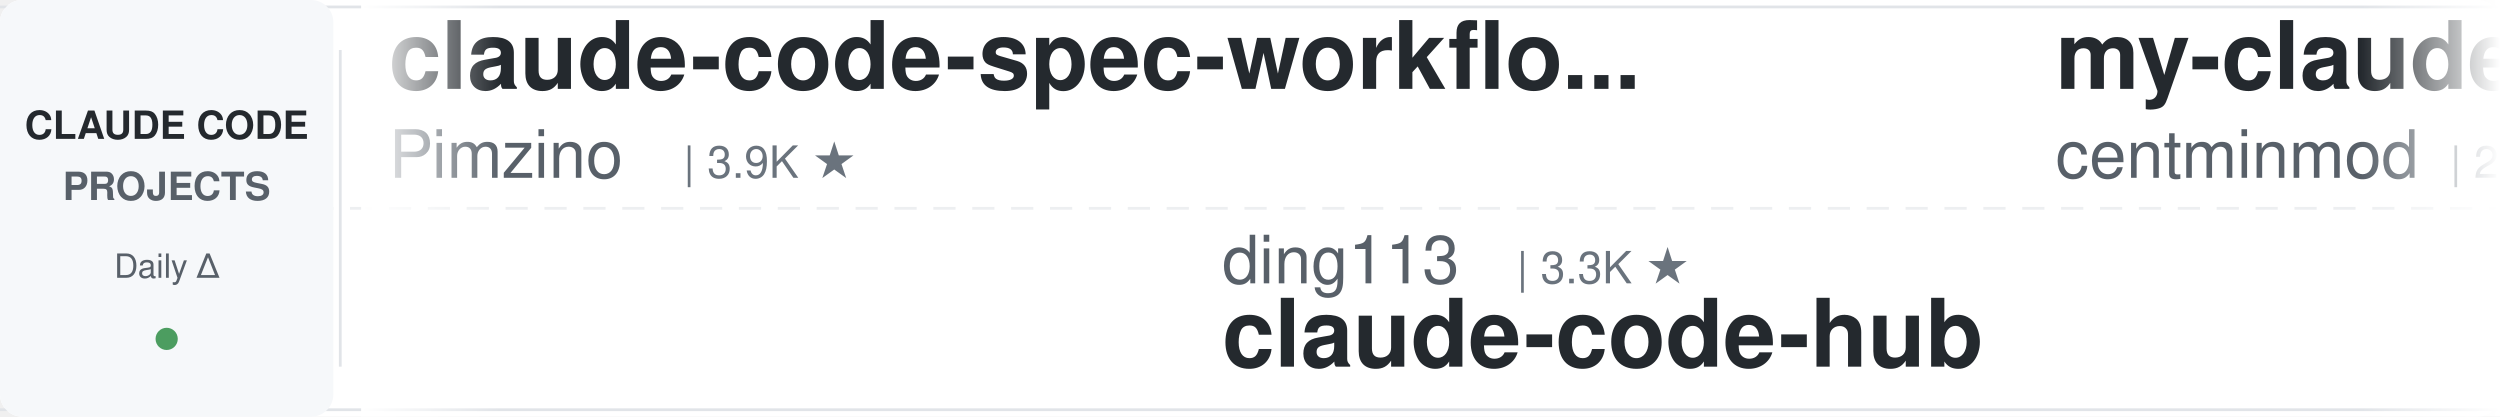
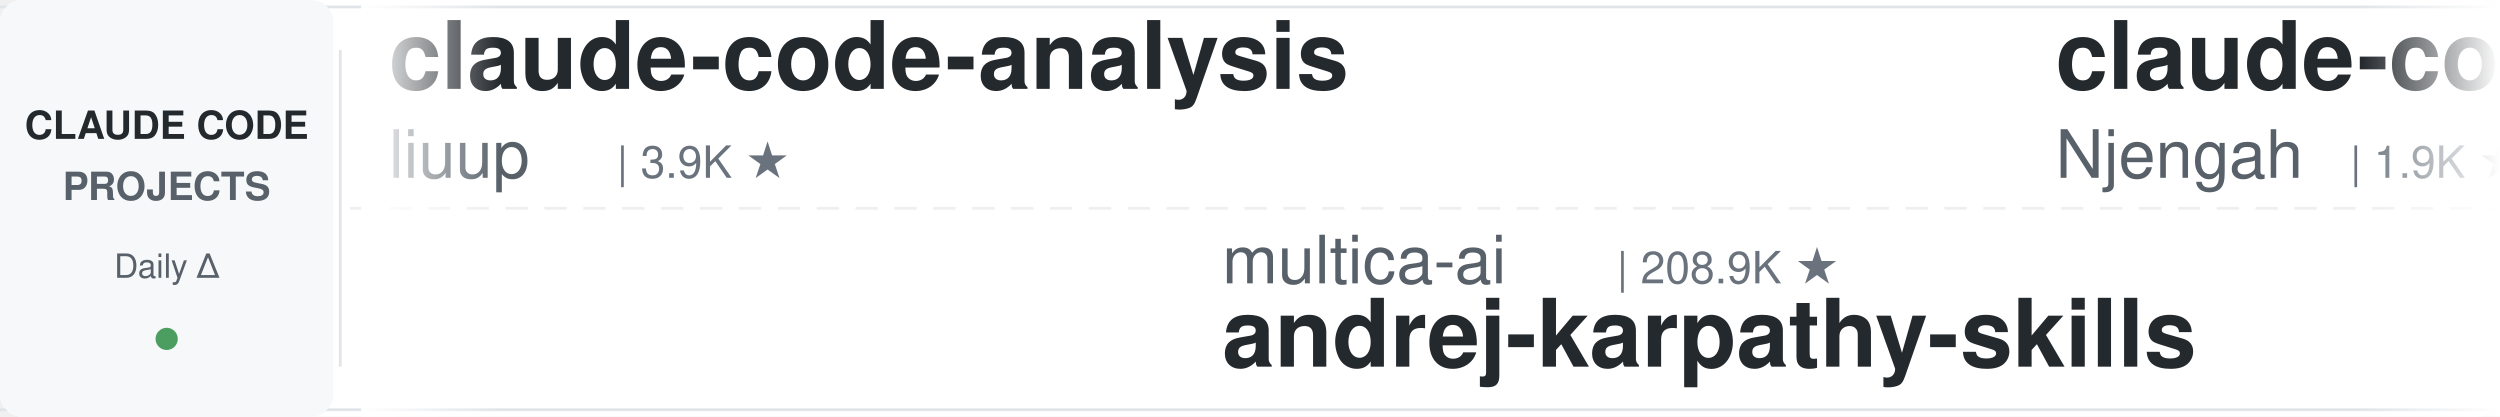
<svg xmlns="http://www.w3.org/2000/svg" width="900" height="150">
  <defs>
    <linearGradient id="leftFade" x1="0%" y1="0%" x2="100%" y2="0%">
      <stop offset="0%" style="stop-color:#ffffff;stop-opacity:1" />
      <stop offset="100%" style="stop-color:#ffffff;stop-opacity:0" />
    </linearGradient>
    <linearGradient id="rightFade" x1="0%" y1="0%" x2="100%" y2="0%">
      <stop offset="0%" style="stop-color:#ffffff;stop-opacity:0" />
      <stop offset="100%" style="stop-color:#ffffff;stop-opacity:1" />
    </linearGradient>
  </defs>
  <rect width="900" height="150" fill="#ffffff" rx="8" />
  <rect x="0" y="2" width="900" height="1" fill="#e1e4e8" />
  <rect x="0" y="147" width="900" height="1" fill="#e1e4e8" />
  <line x1="0" y1="75" x2="900" y2="75" stroke="#e1e4e8" stroke-width="1" stroke-dasharray="8 6" opacity="0.6" />
  <rect x="0" y="0" width="120" height="150" fill="#f6f8fa" rx="8" />
  <text x="60" y="50" font-family="-apple-system, BlinkMacSystemFont, 'Segoe UI', Helvetica, Arial, sans-serif" font-size="14" font-weight="600" fill="#24292e" text-anchor="middle">CLAUDE CODE</text>
  <text x="60" y="72" font-family="-apple-system, BlinkMacSystemFont, 'Segoe UI', Helvetica, Arial, sans-serif" font-size="14" font-weight="600" fill="#586069" text-anchor="middle">PROJECTS</text>
  <text x="60" y="100" font-family="-apple-system, BlinkMacSystemFont, 'Segoe UI', Helvetica, Arial, sans-serif" font-size="12" font-weight="500" fill="#586069" text-anchor="middle">Daily Δ</text>
  <circle cx="60" cy="122" r="4" fill="#22863a" opacity="0.8" />
  <rect x="122" y="18" width="1" height="114" fill="#e1e4e8" />
  <clipPath id="tickerClip">
    <rect x="130" y="0" width="770" height="150" />
  </clipPath>
  <g clip-path="url(#tickerClip)">
    <g id="tickerItems">
      <animateTransform attributeName="transform" attributeType="XML" type="translate" from="0 0" to="-3000 0" dur="54s" repeatCount="indefinite" />
      <g transform="translate(0, 0)">
-         <text x="140" y="32" font-family="-apple-system, BlinkMacSystemFont, 'Segoe UI', Helvetica, Arial, sans-serif" font-size="34" font-weight="600" fill="#24292e">claude-code-spec-workflo...</text>
-         <text x="140" y="64" font-family="-apple-system, BlinkMacSystemFont, 'Segoe UI', Helvetica, Arial, sans-serif" font-size="24" font-weight="400" fill="#586069">Pimzino</text>
-         <text x="246" y="64" font-family="-apple-system, BlinkMacSystemFont, 'Segoe UI', Helvetica, Arial, sans-serif" font-size="16" font-weight="500" fill="#6a737d">| 3.9K ★</text>
+         <text x="140" y="32" font-family="-apple-system, BlinkMacSystemFont, 'Segoe UI', Helvetica, Arial, sans-serif" font-size="34" font-weight="600" fill="#24292e">claude-code-analysis</text>
+         <text x="140" y="64" font-family="-apple-system, BlinkMacSystemFont, 'Segoe UI', Helvetica, Arial, sans-serif" font-size="24" font-weight="400" fill="#586069">liuup</text>
+         <text x="222" y="64" font-family="-apple-system, BlinkMacSystemFont, 'Segoe UI', Helvetica, Arial, sans-serif" font-size="16" font-weight="500" fill="#6a737d">| 3.9K ★</text>
      </g>
      <g transform="translate(300, 0)">
-         <text x="140" y="102" font-family="-apple-system, BlinkMacSystemFont, 'Segoe UI', Helvetica, Arial, sans-serif" font-size="24" font-weight="400" fill="#586069">ding113</text>
-         <text x="246" y="102" font-family="-apple-system, BlinkMacSystemFont, 'Segoe UI', Helvetica, Arial, sans-serif" font-size="16" font-weight="500" fill="#6a737d">| 3.3K ★</text>
-         <text x="140" y="132" font-family="-apple-system, BlinkMacSystemFont, 'Segoe UI', Helvetica, Arial, sans-serif" font-size="34" font-weight="600" fill="#24292e">claude-code-hub</text>
+         <text x="140" y="102" font-family="-apple-system, BlinkMacSystemFont, 'Segoe UI', Helvetica, Arial, sans-serif" font-size="24" font-weight="400" fill="#586069">multica-ai</text>
+         <text x="282" y="102" font-family="-apple-system, BlinkMacSystemFont, 'Segoe UI', Helvetica, Arial, sans-serif" font-size="16" font-weight="500" fill="#6a737d">| 208.9K ★</text>
+         <text x="140" y="132" font-family="-apple-system, BlinkMacSystemFont, 'Segoe UI', Helvetica, Arial, sans-serif" font-size="34" font-weight="600" fill="#24292e">andrej-karpathy-skills</text>
      </g>
      <g transform="translate(600, 0)">
-         <text x="140" y="32" font-family="-apple-system, BlinkMacSystemFont, 'Segoe UI', Helvetica, Arial, sans-serif" font-size="34" font-weight="600" fill="#24292e">my-claude-code-setup</text>
-         <text x="140" y="64" font-family="-apple-system, BlinkMacSystemFont, 'Segoe UI', Helvetica, Arial, sans-serif" font-size="24" font-weight="400" fill="#586069">centminmod</text>
-         <text x="282" y="64" font-family="-apple-system, BlinkMacSystemFont, 'Segoe UI', Helvetica, Arial, sans-serif" font-size="16" font-weight="500" fill="#6a737d">| 2.6K ★</text>
+         <text x="140" y="32" font-family="-apple-system, BlinkMacSystemFont, 'Segoe UI', Helvetica, Arial, sans-serif" font-size="34" font-weight="600" fill="#24292e">claude-code-cheat-sheet</text>
+         <text x="140" y="64" font-family="-apple-system, BlinkMacSystemFont, 'Segoe UI', Helvetica, Arial, sans-serif" font-size="24" font-weight="400" fill="#586069">Njengah</text>
+         <text x="246" y="64" font-family="-apple-system, BlinkMacSystemFont, 'Segoe UI', Helvetica, Arial, sans-serif" font-size="16" font-weight="500" fill="#6a737d">| 1.9K ★</text>
      </g>
      <g transform="translate(900, 0)">
-         <text x="140" y="102" font-family="-apple-system, BlinkMacSystemFont, 'Segoe UI', Helvetica, Arial, sans-serif" font-size="24" font-weight="400" fill="#586069">huangserva</text>
-         <text x="282" y="102" font-family="-apple-system, BlinkMacSystemFont, 'Segoe UI', Helvetica, Arial, sans-serif" font-size="16" font-weight="500" fill="#6a737d">| 626 ★</text>
-         <text x="140" y="132" font-family="-apple-system, BlinkMacSystemFont, 'Segoe UI', Helvetica, Arial, sans-serif" font-size="34" font-weight="600" fill="#24292e">claude-code-cli</text>
+         <text x="140" y="102" font-family="-apple-system, BlinkMacSystemFont, 'Segoe UI', Helvetica, Arial, sans-serif" font-size="24" font-weight="400" fill="#586069">krusemediallc</text>
+         <text x="318" y="102" font-family="-apple-system, BlinkMacSystemFont, 'Segoe UI', Helvetica, Arial, sans-serif" font-size="16" font-weight="500" fill="#6a737d">| 1.4K ★</text>
+         <text x="140" y="132" font-family="-apple-system, BlinkMacSystemFont, 'Segoe UI', Helvetica, Arial, sans-serif" font-size="34" font-weight="600" fill="#24292e">arcads-claude-code</text>
      </g>
      <g transform="translate(1200, 0)">
-         <text x="140" y="32" font-family="-apple-system, BlinkMacSystemFont, 'Segoe UI', Helvetica, Arial, sans-serif" font-size="34" font-weight="600" fill="#24292e">claude-code-skills</text>
-         <text x="140" y="64" font-family="-apple-system, BlinkMacSystemFont, 'Segoe UI', Helvetica, Arial, sans-serif" font-size="24" font-weight="400" fill="#586069">daymade</text>
-         <text x="246" y="64" font-family="-apple-system, BlinkMacSystemFont, 'Segoe UI', Helvetica, Arial, sans-serif" font-size="16" font-weight="500" fill="#6a737d">| 1.4K ★</text>
+         <text x="140" y="32" font-family="-apple-system, BlinkMacSystemFont, 'Segoe UI', Helvetica, Arial, sans-serif" font-size="34" font-weight="600" fill="#24292e">pi-vs-claude-code</text>
+         <text x="140" y="64" font-family="-apple-system, BlinkMacSystemFont, 'Segoe UI', Helvetica, Arial, sans-serif" font-size="24" font-weight="400" fill="#586069">disler</text>
+         <text x="234" y="64" font-family="-apple-system, BlinkMacSystemFont, 'Segoe UI', Helvetica, Arial, sans-serif" font-size="16" font-weight="500" fill="#6a737d">| 1.7K ★</text>
      </g>
      <g transform="translate(1500, 0)">
-         <text x="140" y="102" font-family="-apple-system, BlinkMacSystemFont, 'Segoe UI', Helvetica, Arial, sans-serif" font-size="24" font-weight="400" fill="#586069">Maciek-roboblog</text>
-         <text x="342" y="102" font-family="-apple-system, BlinkMacSystemFont, 'Segoe UI', Helvetica, Arial, sans-serif" font-size="16" font-weight="500" fill="#6a737d">| 8.7K ★</text>
-         <text x="140" y="132" font-family="-apple-system, BlinkMacSystemFont, 'Segoe UI', Helvetica, Arial, sans-serif" font-size="34" font-weight="600" fill="#24292e">Claude-Code-Usage-Monito...</text>
+         <text x="140" y="102" font-family="-apple-system, BlinkMacSystemFont, 'Segoe UI', Helvetica, Arial, sans-serif" font-size="24" font-weight="400" fill="#586069">Yuyz0112</text>
+         <text x="258" y="102" font-family="-apple-system, BlinkMacSystemFont, 'Segoe UI', Helvetica, Arial, sans-serif" font-size="16" font-weight="500" fill="#6a737d">| 2.4K ★</text>
+         <text x="140" y="132" font-family="-apple-system, BlinkMacSystemFont, 'Segoe UI', Helvetica, Arial, sans-serif" font-size="34" font-weight="600" fill="#24292e">claude-code-reverse</text>
      </g>
      <g transform="translate(1800, 0)">
-         <text x="140" y="32" font-family="-apple-system, BlinkMacSystemFont, 'Segoe UI', Helvetica, Arial, sans-serif" font-size="34" font-weight="600" fill="#24292e">claude-code-best-practic...</text>
-         <text x="140" y="64" font-family="-apple-system, BlinkMacSystemFont, 'Segoe UI', Helvetica, Arial, sans-serif" font-size="24" font-weight="400" fill="#586069">shanraisshan</text>
-         <text x="306" y="64" font-family="-apple-system, BlinkMacSystemFont, 'Segoe UI', Helvetica, Arial, sans-serif" font-size="16" font-weight="500" fill="#6a737d">| 65.4K ★</text>
+         <text x="140" y="32" font-family="-apple-system, BlinkMacSystemFont, 'Segoe UI', Helvetica, Arial, sans-serif" font-size="34" font-weight="600" fill="#24292e">system_prompts_leaks</text>
+         <text x="140" y="64" font-family="-apple-system, BlinkMacSystemFont, 'Segoe UI', Helvetica, Arial, sans-serif" font-size="24" font-weight="400" fill="#586069">asgeirtj</text>
+         <text x="258" y="64" font-family="-apple-system, BlinkMacSystemFont, 'Segoe UI', Helvetica, Arial, sans-serif" font-size="16" font-weight="500" fill="#6a737d">| 63.9K ★</text>
      </g>
      <g transform="translate(2100, 0)">
-         <text x="140" y="102" font-family="-apple-system, BlinkMacSystemFont, 'Segoe UI', Helvetica, Arial, sans-serif" font-size="24" font-weight="400" fill="#586069">wanshuiyin</text>
-         <text x="282" y="102" font-family="-apple-system, BlinkMacSystemFont, 'Segoe UI', Helvetica, Arial, sans-serif" font-size="16" font-weight="500" fill="#6a737d">| 15.5K ★</text>
-         <text x="140" y="132" font-family="-apple-system, BlinkMacSystemFont, 'Segoe UI', Helvetica, Arial, sans-serif" font-size="34" font-weight="600" fill="#24292e">Auto-claude-code-researc...</text>
+         <text x="140" y="102" font-family="-apple-system, BlinkMacSystemFont, 'Segoe UI', Helvetica, Arial, sans-serif" font-size="24" font-weight="400" fill="#586069">AICoderTudou</text>
+         <text x="306" y="102" font-family="-apple-system, BlinkMacSystemFont, 'Segoe UI', Helvetica, Arial, sans-serif" font-size="16" font-weight="500" fill="#6a737d">| 495 ★</text>
+         <text x="140" y="132" font-family="-apple-system, BlinkMacSystemFont, 'Segoe UI', Helvetica, Arial, sans-serif" font-size="34" font-weight="600" fill="#24292e">claude-code-tudou</text>
      </g>
      <g transform="translate(2400, 0)">
-         <text x="140" y="32" font-family="-apple-system, BlinkMacSystemFont, 'Segoe UI', Helvetica, Arial, sans-serif" font-size="34" font-weight="600" fill="#24292e">claude-code-proxy</text>
-         <text x="140" y="64" font-family="-apple-system, BlinkMacSystemFont, 'Segoe UI', Helvetica, Arial, sans-serif" font-size="24" font-weight="400" fill="#586069">fuergaosi233</text>
-         <text x="306" y="64" font-family="-apple-system, BlinkMacSystemFont, 'Segoe UI', Helvetica, Arial, sans-serif" font-size="16" font-weight="500" fill="#6a737d">| 2.8K ★</text>
+         <text x="140" y="32" font-family="-apple-system, BlinkMacSystemFont, 'Segoe UI', Helvetica, Arial, sans-serif" font-size="34" font-weight="600" fill="#24292e">claude-code-my-workflow</text>
+         <text x="140" y="64" font-family="-apple-system, BlinkMacSystemFont, 'Segoe UI', Helvetica, Arial, sans-serif" font-size="24" font-weight="400" fill="#586069">pedrohcgs</text>
+         <text x="270" y="64" font-family="-apple-system, BlinkMacSystemFont, 'Segoe UI', Helvetica, Arial, sans-serif" font-size="16" font-weight="500" fill="#6a737d">| 1.5K ★</text>
      </g>
      <g transform="translate(2700, 0)">
-         <text x="140" y="102" font-family="-apple-system, BlinkMacSystemFont, 'Segoe UI', Helvetica, Arial, sans-serif" font-size="24" font-weight="400" fill="#586069">davila7</text>
-         <text x="246" y="102" font-family="-apple-system, BlinkMacSystemFont, 'Segoe UI', Helvetica, Arial, sans-serif" font-size="16" font-weight="500" fill="#6a737d">| 30.5K ★</text>
-         <text x="140" y="132" font-family="-apple-system, BlinkMacSystemFont, 'Segoe UI', Helvetica, Arial, sans-serif" font-size="34" font-weight="600" fill="#24292e">claude-code-templates</text>
+         <text x="140" y="102" font-family="-apple-system, BlinkMacSystemFont, 'Segoe UI', Helvetica, Arial, sans-serif" font-size="24" font-weight="400" fill="#586069">digitalsamba</text>
+         <text x="306" y="102" font-family="-apple-system, BlinkMacSystemFont, 'Segoe UI', Helvetica, Arial, sans-serif" font-size="16" font-weight="500" fill="#6a737d">| 2.0K ★</text>
+         <text x="140" y="132" font-family="-apple-system, BlinkMacSystemFont, 'Segoe UI', Helvetica, Arial, sans-serif" font-size="34" font-weight="600" fill="#24292e">claude-code-video-toolki...</text>
      </g>
      <g transform="translate(3000, 0)">
-         <text x="140" y="32" font-family="-apple-system, BlinkMacSystemFont, 'Segoe UI', Helvetica, Arial, sans-serif" font-size="34" font-weight="600" fill="#24292e">claude-code-spec-workflo...</text>
-         <text x="140" y="64" font-family="-apple-system, BlinkMacSystemFont, 'Segoe UI', Helvetica, Arial, sans-serif" font-size="24" font-weight="400" fill="#586069">Pimzino</text>
-         <text x="246" y="64" font-family="-apple-system, BlinkMacSystemFont, 'Segoe UI', Helvetica, Arial, sans-serif" font-size="16" font-weight="500" fill="#6a737d">| 3.9K ★</text>
+         <text x="140" y="32" font-family="-apple-system, BlinkMacSystemFont, 'Segoe UI', Helvetica, Arial, sans-serif" font-size="34" font-weight="600" fill="#24292e">claude-code-analysis</text>
+         <text x="140" y="64" font-family="-apple-system, BlinkMacSystemFont, 'Segoe UI', Helvetica, Arial, sans-serif" font-size="24" font-weight="400" fill="#586069">liuup</text>
+         <text x="222" y="64" font-family="-apple-system, BlinkMacSystemFont, 'Segoe UI', Helvetica, Arial, sans-serif" font-size="16" font-weight="500" fill="#6a737d">| 3.9K ★</text>
      </g>
      <g transform="translate(3300, 0)">
-         <text x="140" y="102" font-family="-apple-system, BlinkMacSystemFont, 'Segoe UI', Helvetica, Arial, sans-serif" font-size="24" font-weight="400" fill="#586069">ding113</text>
-         <text x="246" y="102" font-family="-apple-system, BlinkMacSystemFont, 'Segoe UI', Helvetica, Arial, sans-serif" font-size="16" font-weight="500" fill="#6a737d">| 3.3K ★</text>
-         <text x="140" y="132" font-family="-apple-system, BlinkMacSystemFont, 'Segoe UI', Helvetica, Arial, sans-serif" font-size="34" font-weight="600" fill="#24292e">claude-code-hub</text>
+         <text x="140" y="102" font-family="-apple-system, BlinkMacSystemFont, 'Segoe UI', Helvetica, Arial, sans-serif" font-size="24" font-weight="400" fill="#586069">multica-ai</text>
+         <text x="282" y="102" font-family="-apple-system, BlinkMacSystemFont, 'Segoe UI', Helvetica, Arial, sans-serif" font-size="16" font-weight="500" fill="#6a737d">| 208.9K ★</text>
+         <text x="140" y="132" font-family="-apple-system, BlinkMacSystemFont, 'Segoe UI', Helvetica, Arial, sans-serif" font-size="34" font-weight="600" fill="#24292e">andrej-karpathy-skills</text>
      </g>
      <g transform="translate(3600, 0)">
-         <text x="140" y="32" font-family="-apple-system, BlinkMacSystemFont, 'Segoe UI', Helvetica, Arial, sans-serif" font-size="34" font-weight="600" fill="#24292e">my-claude-code-setup</text>
-         <text x="140" y="64" font-family="-apple-system, BlinkMacSystemFont, 'Segoe UI', Helvetica, Arial, sans-serif" font-size="24" font-weight="400" fill="#586069">centminmod</text>
-         <text x="282" y="64" font-family="-apple-system, BlinkMacSystemFont, 'Segoe UI', Helvetica, Arial, sans-serif" font-size="16" font-weight="500" fill="#6a737d">| 2.6K ★</text>
+         <text x="140" y="32" font-family="-apple-system, BlinkMacSystemFont, 'Segoe UI', Helvetica, Arial, sans-serif" font-size="34" font-weight="600" fill="#24292e">claude-code-cheat-sheet</text>
+         <text x="140" y="64" font-family="-apple-system, BlinkMacSystemFont, 'Segoe UI', Helvetica, Arial, sans-serif" font-size="24" font-weight="400" fill="#586069">Njengah</text>
+         <text x="246" y="64" font-family="-apple-system, BlinkMacSystemFont, 'Segoe UI', Helvetica, Arial, sans-serif" font-size="16" font-weight="500" fill="#6a737d">| 1.9K ★</text>
      </g>
      <g transform="translate(3900, 0)">
-         <text x="140" y="102" font-family="-apple-system, BlinkMacSystemFont, 'Segoe UI', Helvetica, Arial, sans-serif" font-size="24" font-weight="400" fill="#586069">huangserva</text>
-         <text x="282" y="102" font-family="-apple-system, BlinkMacSystemFont, 'Segoe UI', Helvetica, Arial, sans-serif" font-size="16" font-weight="500" fill="#6a737d">| 626 ★</text>
-         <text x="140" y="132" font-family="-apple-system, BlinkMacSystemFont, 'Segoe UI', Helvetica, Arial, sans-serif" font-size="34" font-weight="600" fill="#24292e">claude-code-cli</text>
+         <text x="140" y="102" font-family="-apple-system, BlinkMacSystemFont, 'Segoe UI', Helvetica, Arial, sans-serif" font-size="24" font-weight="400" fill="#586069">krusemediallc</text>
+         <text x="318" y="102" font-family="-apple-system, BlinkMacSystemFont, 'Segoe UI', Helvetica, Arial, sans-serif" font-size="16" font-weight="500" fill="#6a737d">| 1.4K ★</text>
+         <text x="140" y="132" font-family="-apple-system, BlinkMacSystemFont, 'Segoe UI', Helvetica, Arial, sans-serif" font-size="34" font-weight="600" fill="#24292e">arcads-claude-code</text>
      </g>
    </g>
  </g>
  <rect x="130" y="0" width="50" height="150" fill="url(#leftFade)" />
  <rect x="850" y="0" width="50" height="150" fill="url(#rightFade)" />
</svg>
